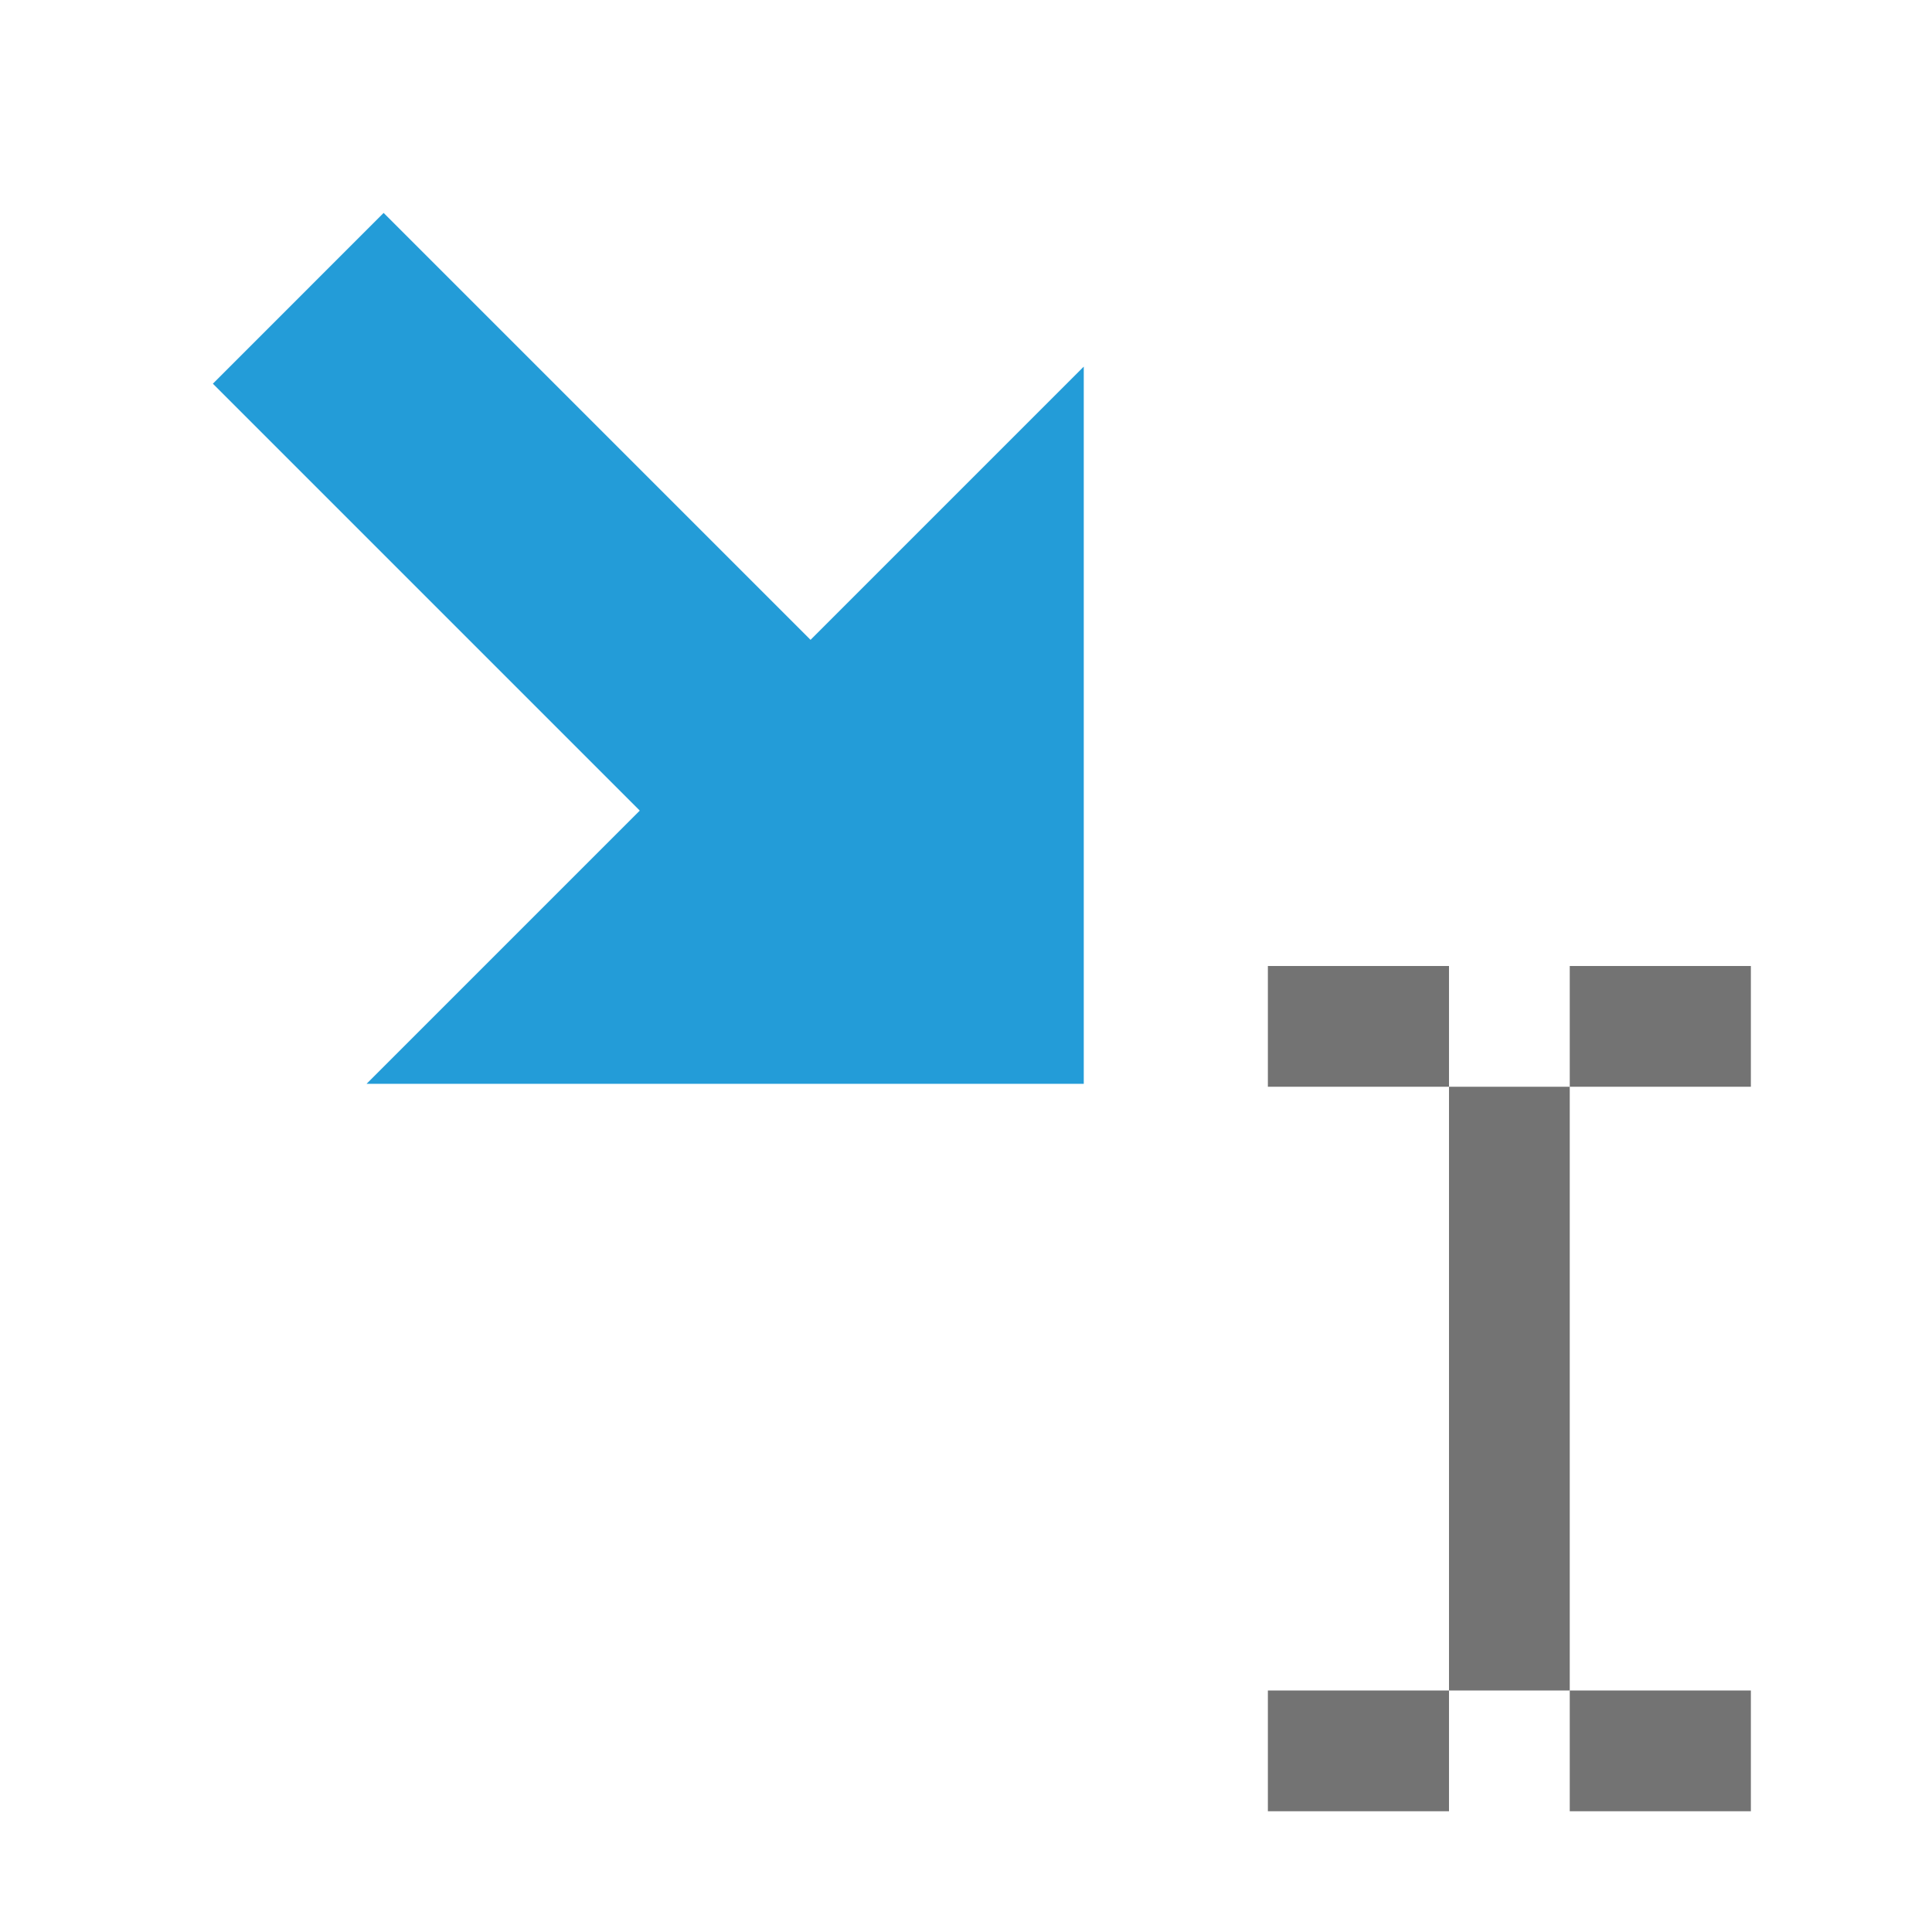
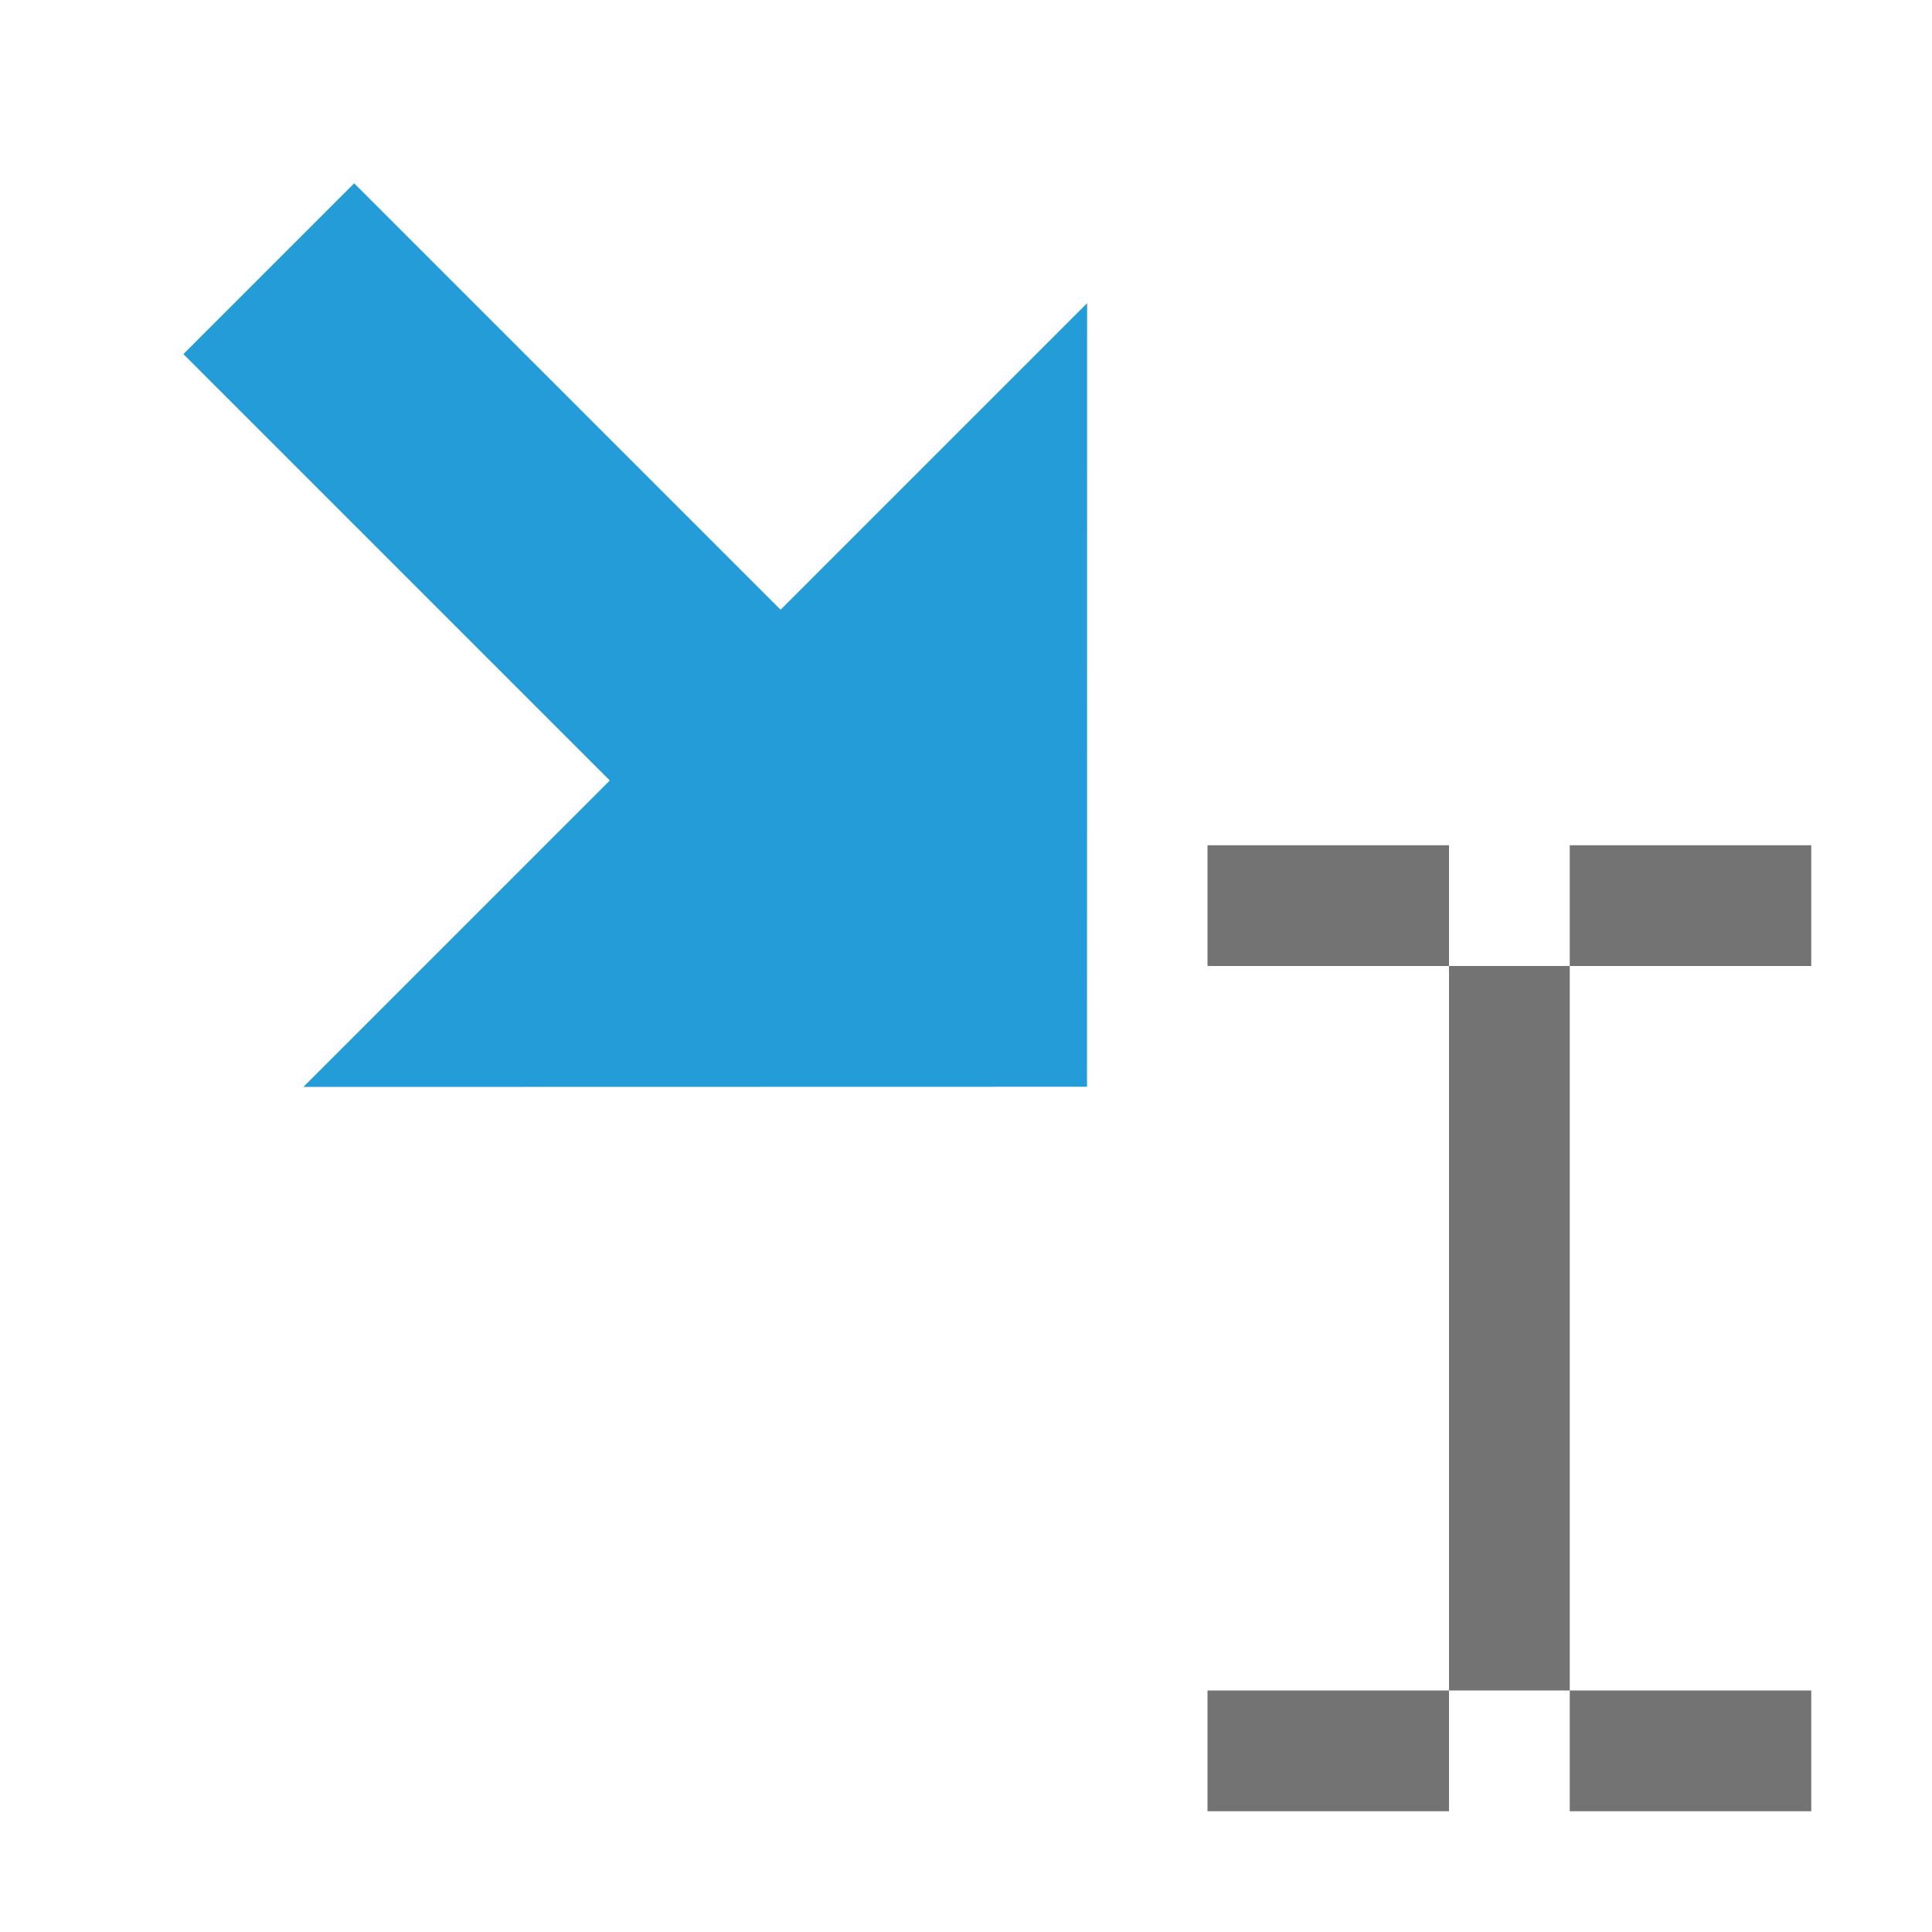
<svg xmlns="http://www.w3.org/2000/svg" width="16" height="16" viewBox="0 0 16 16">
  <g fill="none" fill-rule="evenodd">
-     <path fill="#239CD8" d="M6.723,6.123 L9.923,6.123 L5.723,10.323 L1.523,6.123 L4.723,6.123 L4.723,1.123 L6.723,1.123 L6.723,6.123 Z" transform="scale(-1 1) rotate(45 0 -8.093)" />
-     <rect width="1" height="5" x="12" y="9" fill="#737373" />
-     <rect width="1.5" height="1" x="13" y="8" fill="#737373" />
-     <rect width="1.5" height="1" x="13" y="14" fill="#737373" />
-     <rect width="1.5" height="1" x="10.5" y="8" fill="#737373" />
-     <rect width="1.5" height="1" x="10.5" y="14" fill="#737373" />
+     <rect width="1" height="6" x="12" y="8" fill="#737373" />
+     <rect width="2" height="1" x="10" y="7" fill="#737373" />
+     <rect width="2" height="1" x="13" y="7" fill="#737373" />
+     <rect width="2" height="1" x="10" y="14" fill="#737373" />
+     <rect width="2" height="1" x="13" y="14" fill="#737373" />
+     <path fill="#239CD8" d="M6.614,5.816 L10.203,5.816 L5.613,10.404 L1.024,5.816 L4.614,5.816 L4.614,0.822 L6.614,0.822 L6.614,5.816 Z" transform="scale(-1 1) rotate(45 0 -7.94)" />
  </g>
</svg>
